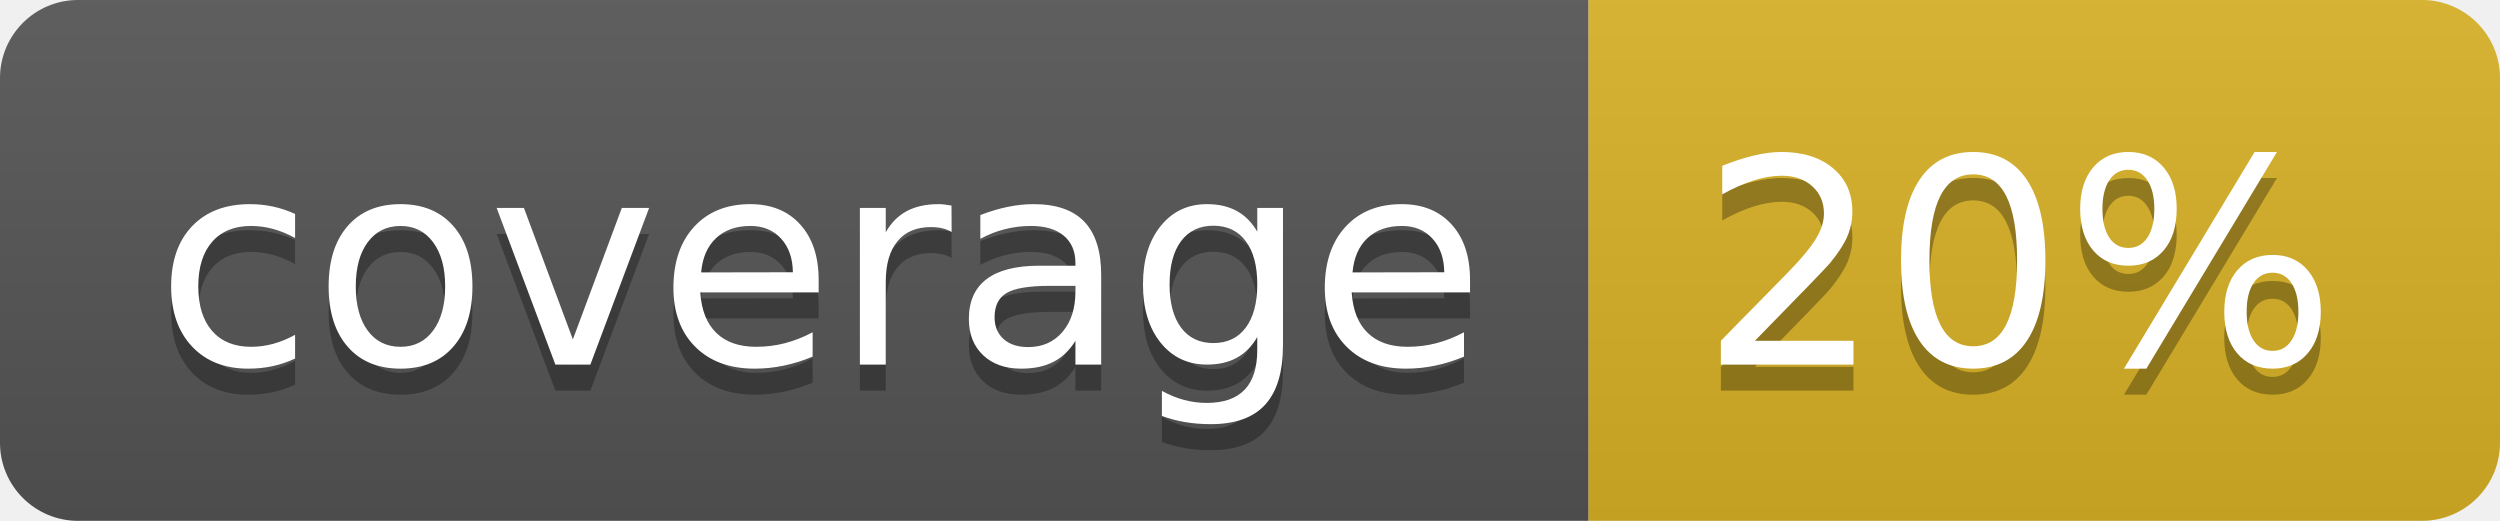
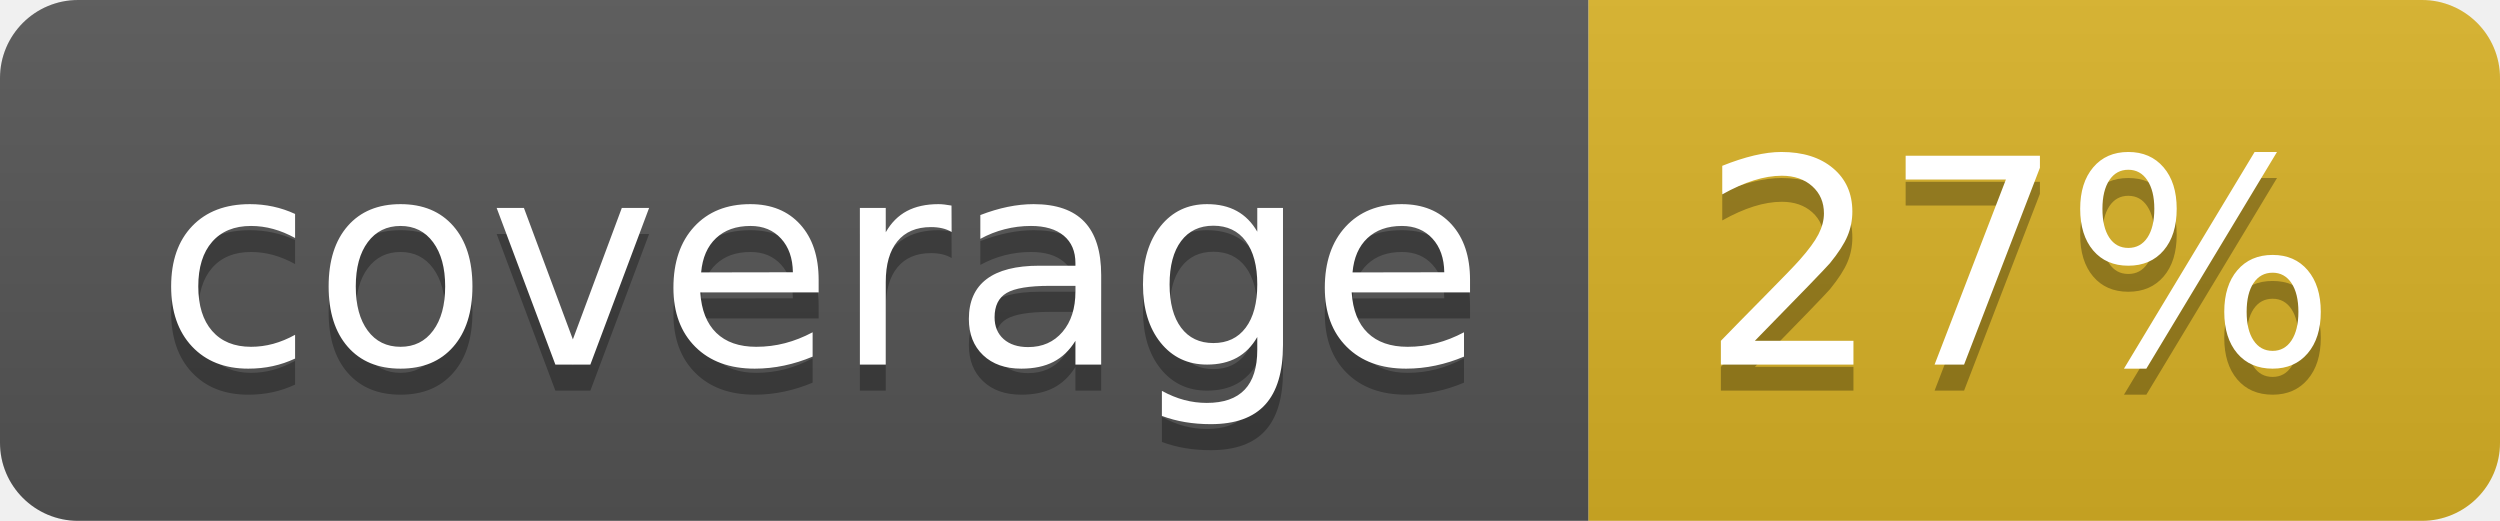
<svg xmlns="http://www.w3.org/2000/svg" width="96" height="20">
  <linearGradient id="b" x2="0" y2="100%">
    <stop offset="0" stop-color="#bbb" stop-opacity=".1" />
    <stop offset="1" stop-opacity=".1" />
  </linearGradient>
  <clipPath id="a">
    <rect width="96" height="20" rx="3" fill="#fff" />
  </clipPath>
  <g clip-path="url(#a)">
    <path fill="#555" d="M0 0h61v20H0z" />
    <path fill="#D9B226" d="M61 0h35v20H61z" />
    <path fill="url(#b)" d="M0 0h96v20H0z" />
  </g>
  <g fill="#fff" text-anchor="middle" font-family="DejaVu Sans,Verdana,Geneva,sans-serif" font-size="110">
    <text x="315" y="150" fill="#010101" fill-opacity=".3" transform="scale(.1)" textLength="510">coverage</text>
    <text x="315" y="140" transform="scale(.1)" textLength="510">coverage</text>
-     <text x="775" y="150" fill="#010101" fill-opacity=".3" transform="scale(.1)" textLength="250">20%</text>
-     <text x="775" y="140" transform="scale(.1)" textLength="250">20%</text>
+     <text x="775" y="150" fill="#010101" fill-opacity=".3" transform="scale(.1)" textLength="250">27%</text>
+     <text x="775" y="140" transform="scale(.1)" textLength="250">27%</text>
  </g>
</svg>
